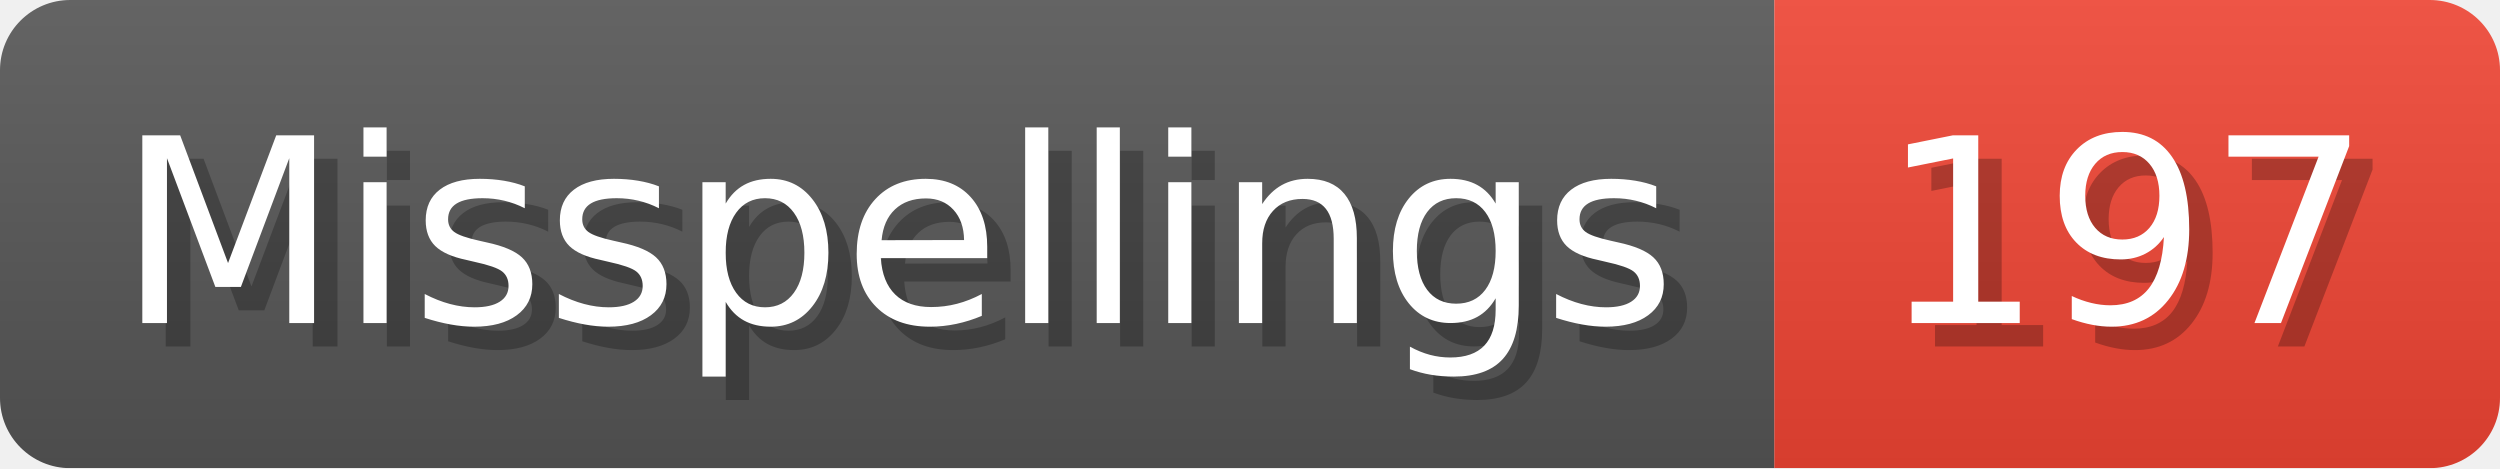
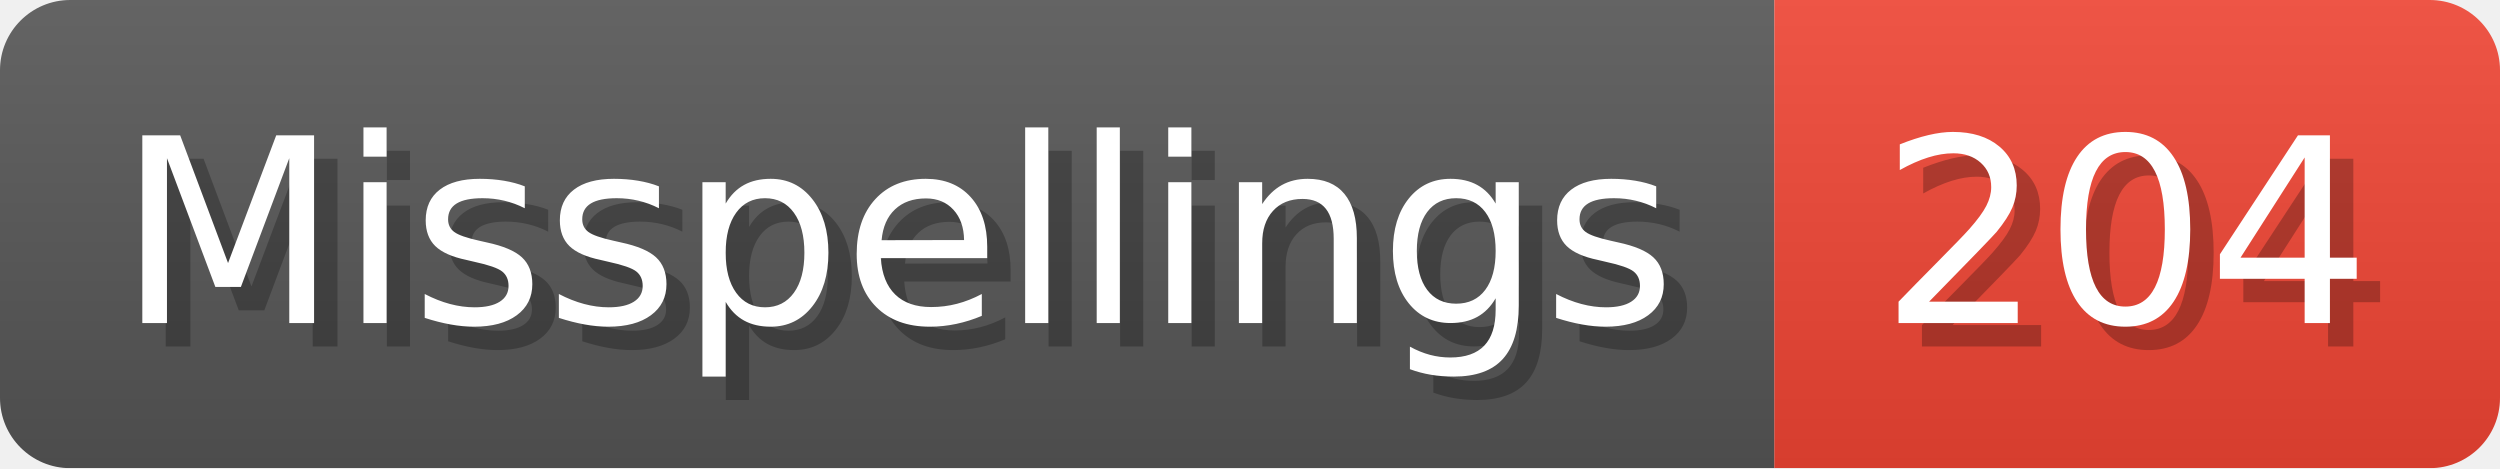
- <svg xmlns="http://www.w3.org/2000/svg" width="106.8" height="20" viewBox="0 0 1068 200" role="img" aria-label="Misspellings: 197">
+ <svg xmlns="http://www.w3.org/2000/svg" width="106.8" height="20" viewBox="0 0 1068 200" role="img" aria-label="Misspellings: 204">
  <linearGradient id="a" x2="0" y2="100%">
    <stop offset="0" stop-opacity=".1" stop-color="#EEE" />
    <stop offset="1" stop-opacity=".1" />
  </linearGradient>
  <mask id="m">
    <rect width="1068" height="200" rx="30" fill="#FFF" />
  </mask>
  <g mask="url(#m)">
    <rect width="758" height="200" fill="#555" />
    <rect width="310" height="200" fill="#E43" x="758" />
    <rect width="1068" height="200" fill="url(#a)" />
  </g>
  <g aria-hidden="true" fill="#fff" text-anchor="start" font-family="Verdana,DejaVu Sans,sans-serif" font-size="110">
    <text x="60" y="148" textLength="658" fill="#000" opacity="0.25">Misspellings</text>
    <text x="50" y="138" textLength="658">Misspellings</text>
-     <text x="813" y="148" textLength="210" fill="#000" opacity="0.25">197</text>
-     <text x="803" y="138" textLength="210">197</text>
+     <text x="813" y="148" textLength="210" fill="#000" opacity="0.25">204</text>
+     <text x="803" y="138" textLength="210">204</text>
  </g>
</svg>
